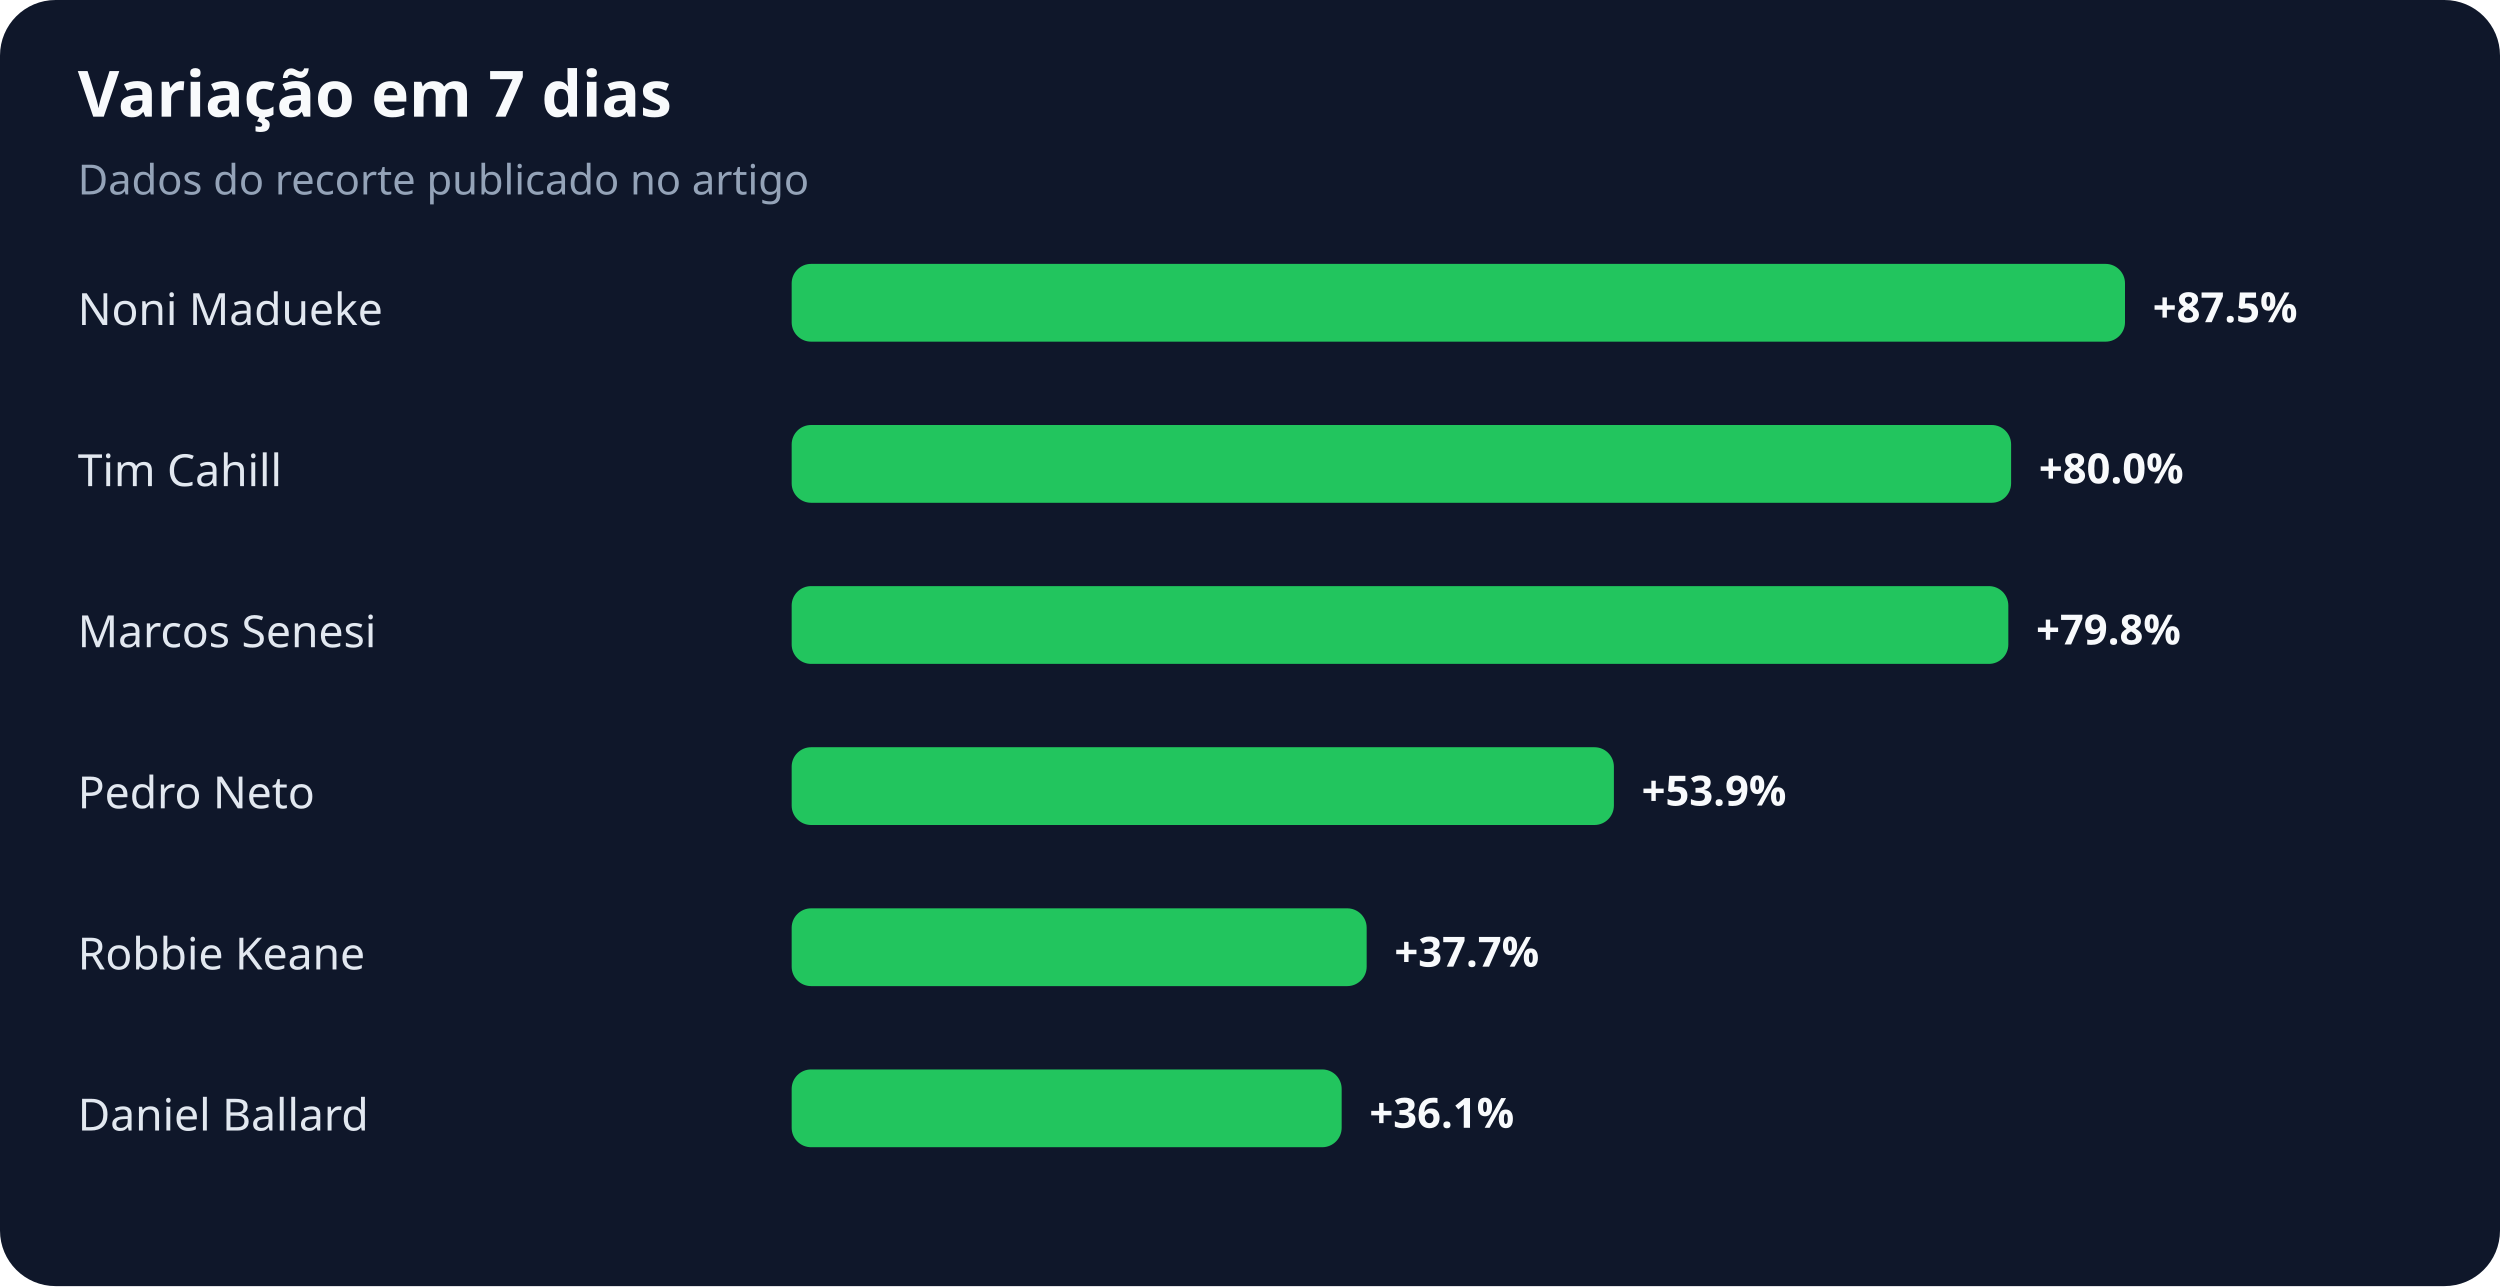
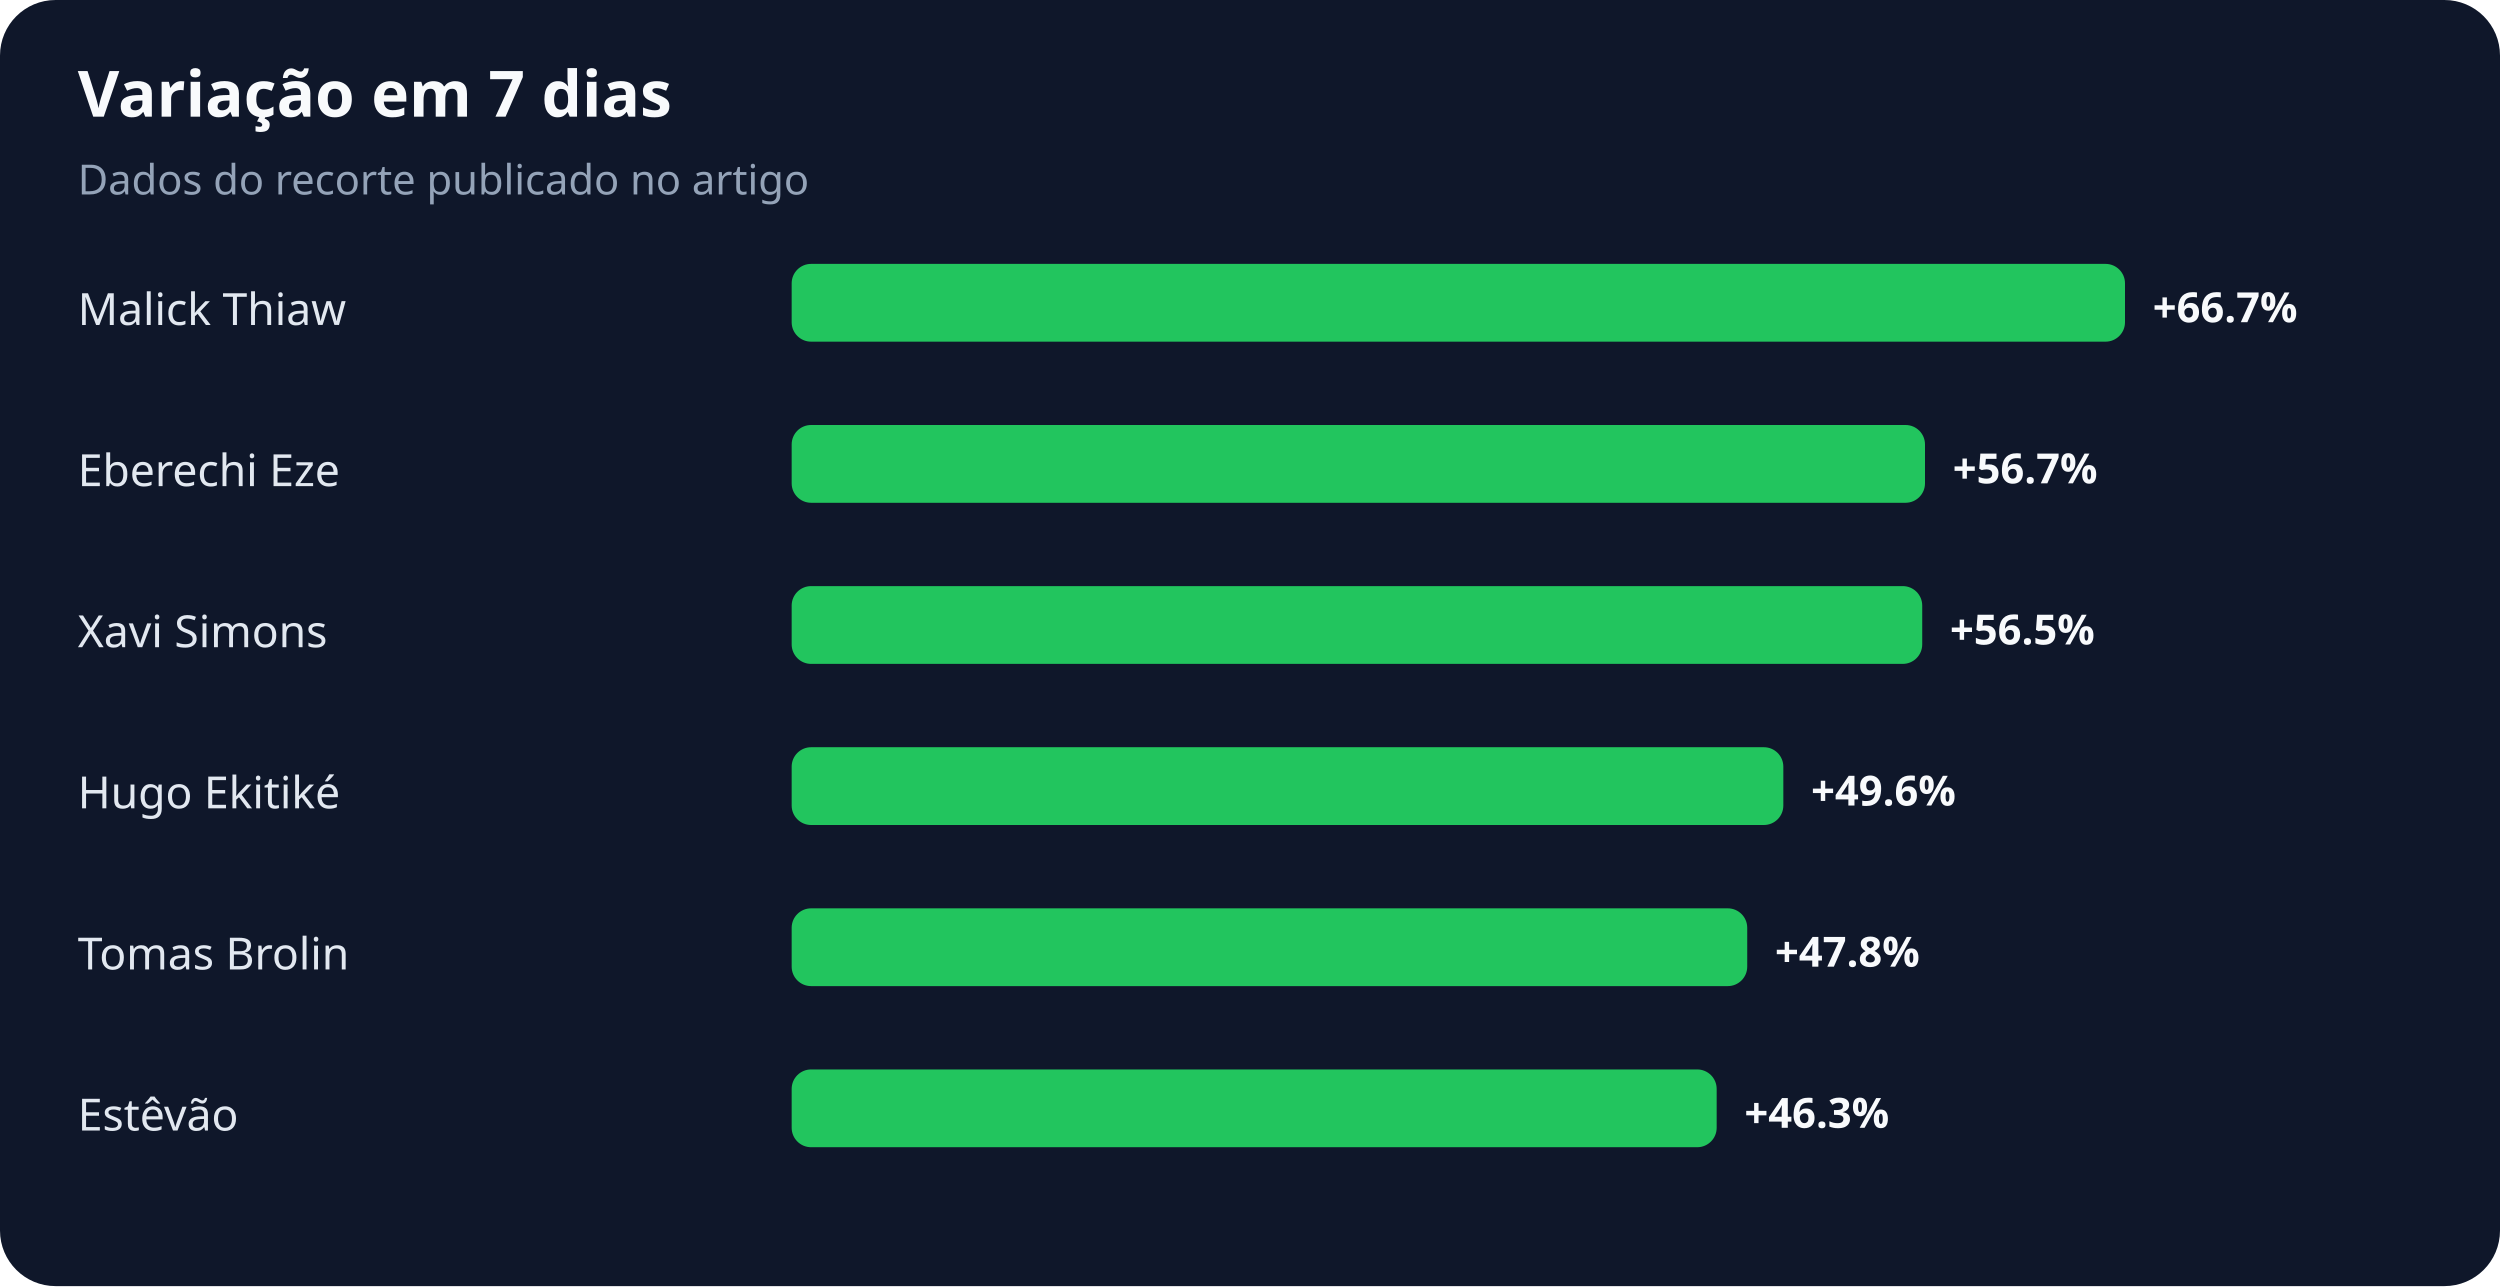
<svg xmlns="http://www.w3.org/2000/svg" width="900" height="463" viewBox="0 0 900 463" role="img" aria-labelledby="title desc">
  <rect width="100%" height="100%" rx="20" fill="#0f172a" />
  <text x="28" y="42" fill="#f8fafc" font-family="system-ui,sans-serif" font-size="23" font-weight="700">Variação em 7 dias</text>
  <text x="28" y="70" fill="#94a3b8" font-family="system-ui,sans-serif" font-size="15">Dados do recorte publicado no artigo</text>
-   <text x="28" y="117" fill="#e2e8f0" font-family="system-ui,sans-serif" font-size="16">Noni Madueke</text>
+   <text x="28" y="117" fill="#e2e8f0" font-family="system-ui,sans-serif" font-size="16">Malick Thiaw</text>
  <rect x="285" y="95" width="480" height="28" rx="7" fill="#22c55e" />
-   <text x="775" y="116" fill="#f8fafc" font-family="system-ui,sans-serif" font-size="15" font-weight="700">+87.5%</text>
-   <text x="28" y="175" fill="#e2e8f0" font-family="system-ui,sans-serif" font-size="16">Tim Cahill</text>
-   <rect x="285" y="153" width="439" height="28" rx="7" fill="#22c55e" />
-   <text x="734" y="174" fill="#f8fafc" font-family="system-ui,sans-serif" font-size="15" font-weight="700">+80.0%</text>
-   <text x="28" y="233" fill="#e2e8f0" font-family="system-ui,sans-serif" font-size="16">Marcos Senesi</text>
-   <rect x="285" y="211" width="438" height="28" rx="7" fill="#22c55e" />
-   <text x="733" y="232" fill="#f8fafc" font-family="system-ui,sans-serif" font-size="15" font-weight="700">+79.8%</text>
-   <text x="28" y="291" fill="#e2e8f0" font-family="system-ui,sans-serif" font-size="16">Pedro Neto</text>
-   <rect x="285" y="269" width="296" height="28" rx="7" fill="#22c55e" />
-   <text x="591" y="290" fill="#f8fafc" font-family="system-ui,sans-serif" font-size="15" font-weight="700">+53.9%</text>
-   <text x="28" y="349" fill="#e2e8f0" font-family="system-ui,sans-serif" font-size="16">Robbie Keane</text>
-   <rect x="285" y="327" width="207" height="28" rx="7" fill="#22c55e" />
-   <text x="502" y="348" fill="#f8fafc" font-family="system-ui,sans-serif" font-size="15" font-weight="700">+37.7%</text>
-   <text x="28" y="407" fill="#e2e8f0" font-family="system-ui,sans-serif" font-size="16">Daniel Ballard</text>
-   <rect x="285" y="385" width="198" height="28" rx="7" fill="#22c55e" />
-   <text x="493" y="406" fill="#f8fafc" font-family="system-ui,sans-serif" font-size="15" font-weight="700">+36.1%</text>
+   <text x="775" y="116" fill="#f8fafc" font-family="system-ui,sans-serif" font-size="15" font-weight="700">+66.7%</text>
+   <text x="28" y="175" fill="#e2e8f0" font-family="system-ui,sans-serif" font-size="16">Eberechi Eze</text>
+   <rect x="285" y="153" width="408" height="28" rx="7" fill="#22c55e" />
+   <text x="703" y="174" fill="#f8fafc" font-family="system-ui,sans-serif" font-size="15" font-weight="700">+56.7%</text>
+   <text x="28" y="233" fill="#e2e8f0" font-family="system-ui,sans-serif" font-size="16">Xavi Simons</text>
+   <rect x="285" y="211" width="407" height="28" rx="7" fill="#22c55e" />
+   <text x="702" y="232" fill="#f8fafc" font-family="system-ui,sans-serif" font-size="15" font-weight="700">+56.5%</text>
+   <text x="28" y="291" fill="#e2e8f0" font-family="system-ui,sans-serif" font-size="16">Hugo Ekitiké</text>
+   <rect x="285" y="269" width="357" height="28" rx="7" fill="#22c55e" />
+   <text x="652" y="290" fill="#f8fafc" font-family="system-ui,sans-serif" font-size="15" font-weight="700">+49.6%</text>
+   <text x="28" y="349" fill="#e2e8f0" font-family="system-ui,sans-serif" font-size="16">Tomas Brolin</text>
+   <rect x="285" y="327" width="344" height="28" rx="7" fill="#22c55e" />
+   <text x="639" y="348" fill="#f8fafc" font-family="system-ui,sans-serif" font-size="15" font-weight="700">+47.8%</text>
+   <text x="28" y="407" fill="#e2e8f0" font-family="system-ui,sans-serif" font-size="16">Estêvão</text>
+   <rect x="285" y="385" width="333" height="28" rx="7" fill="#22c55e" />
+   <text x="628" y="406" fill="#f8fafc" font-family="system-ui,sans-serif" font-size="15" font-weight="700">+46.3%</text>
</svg>
